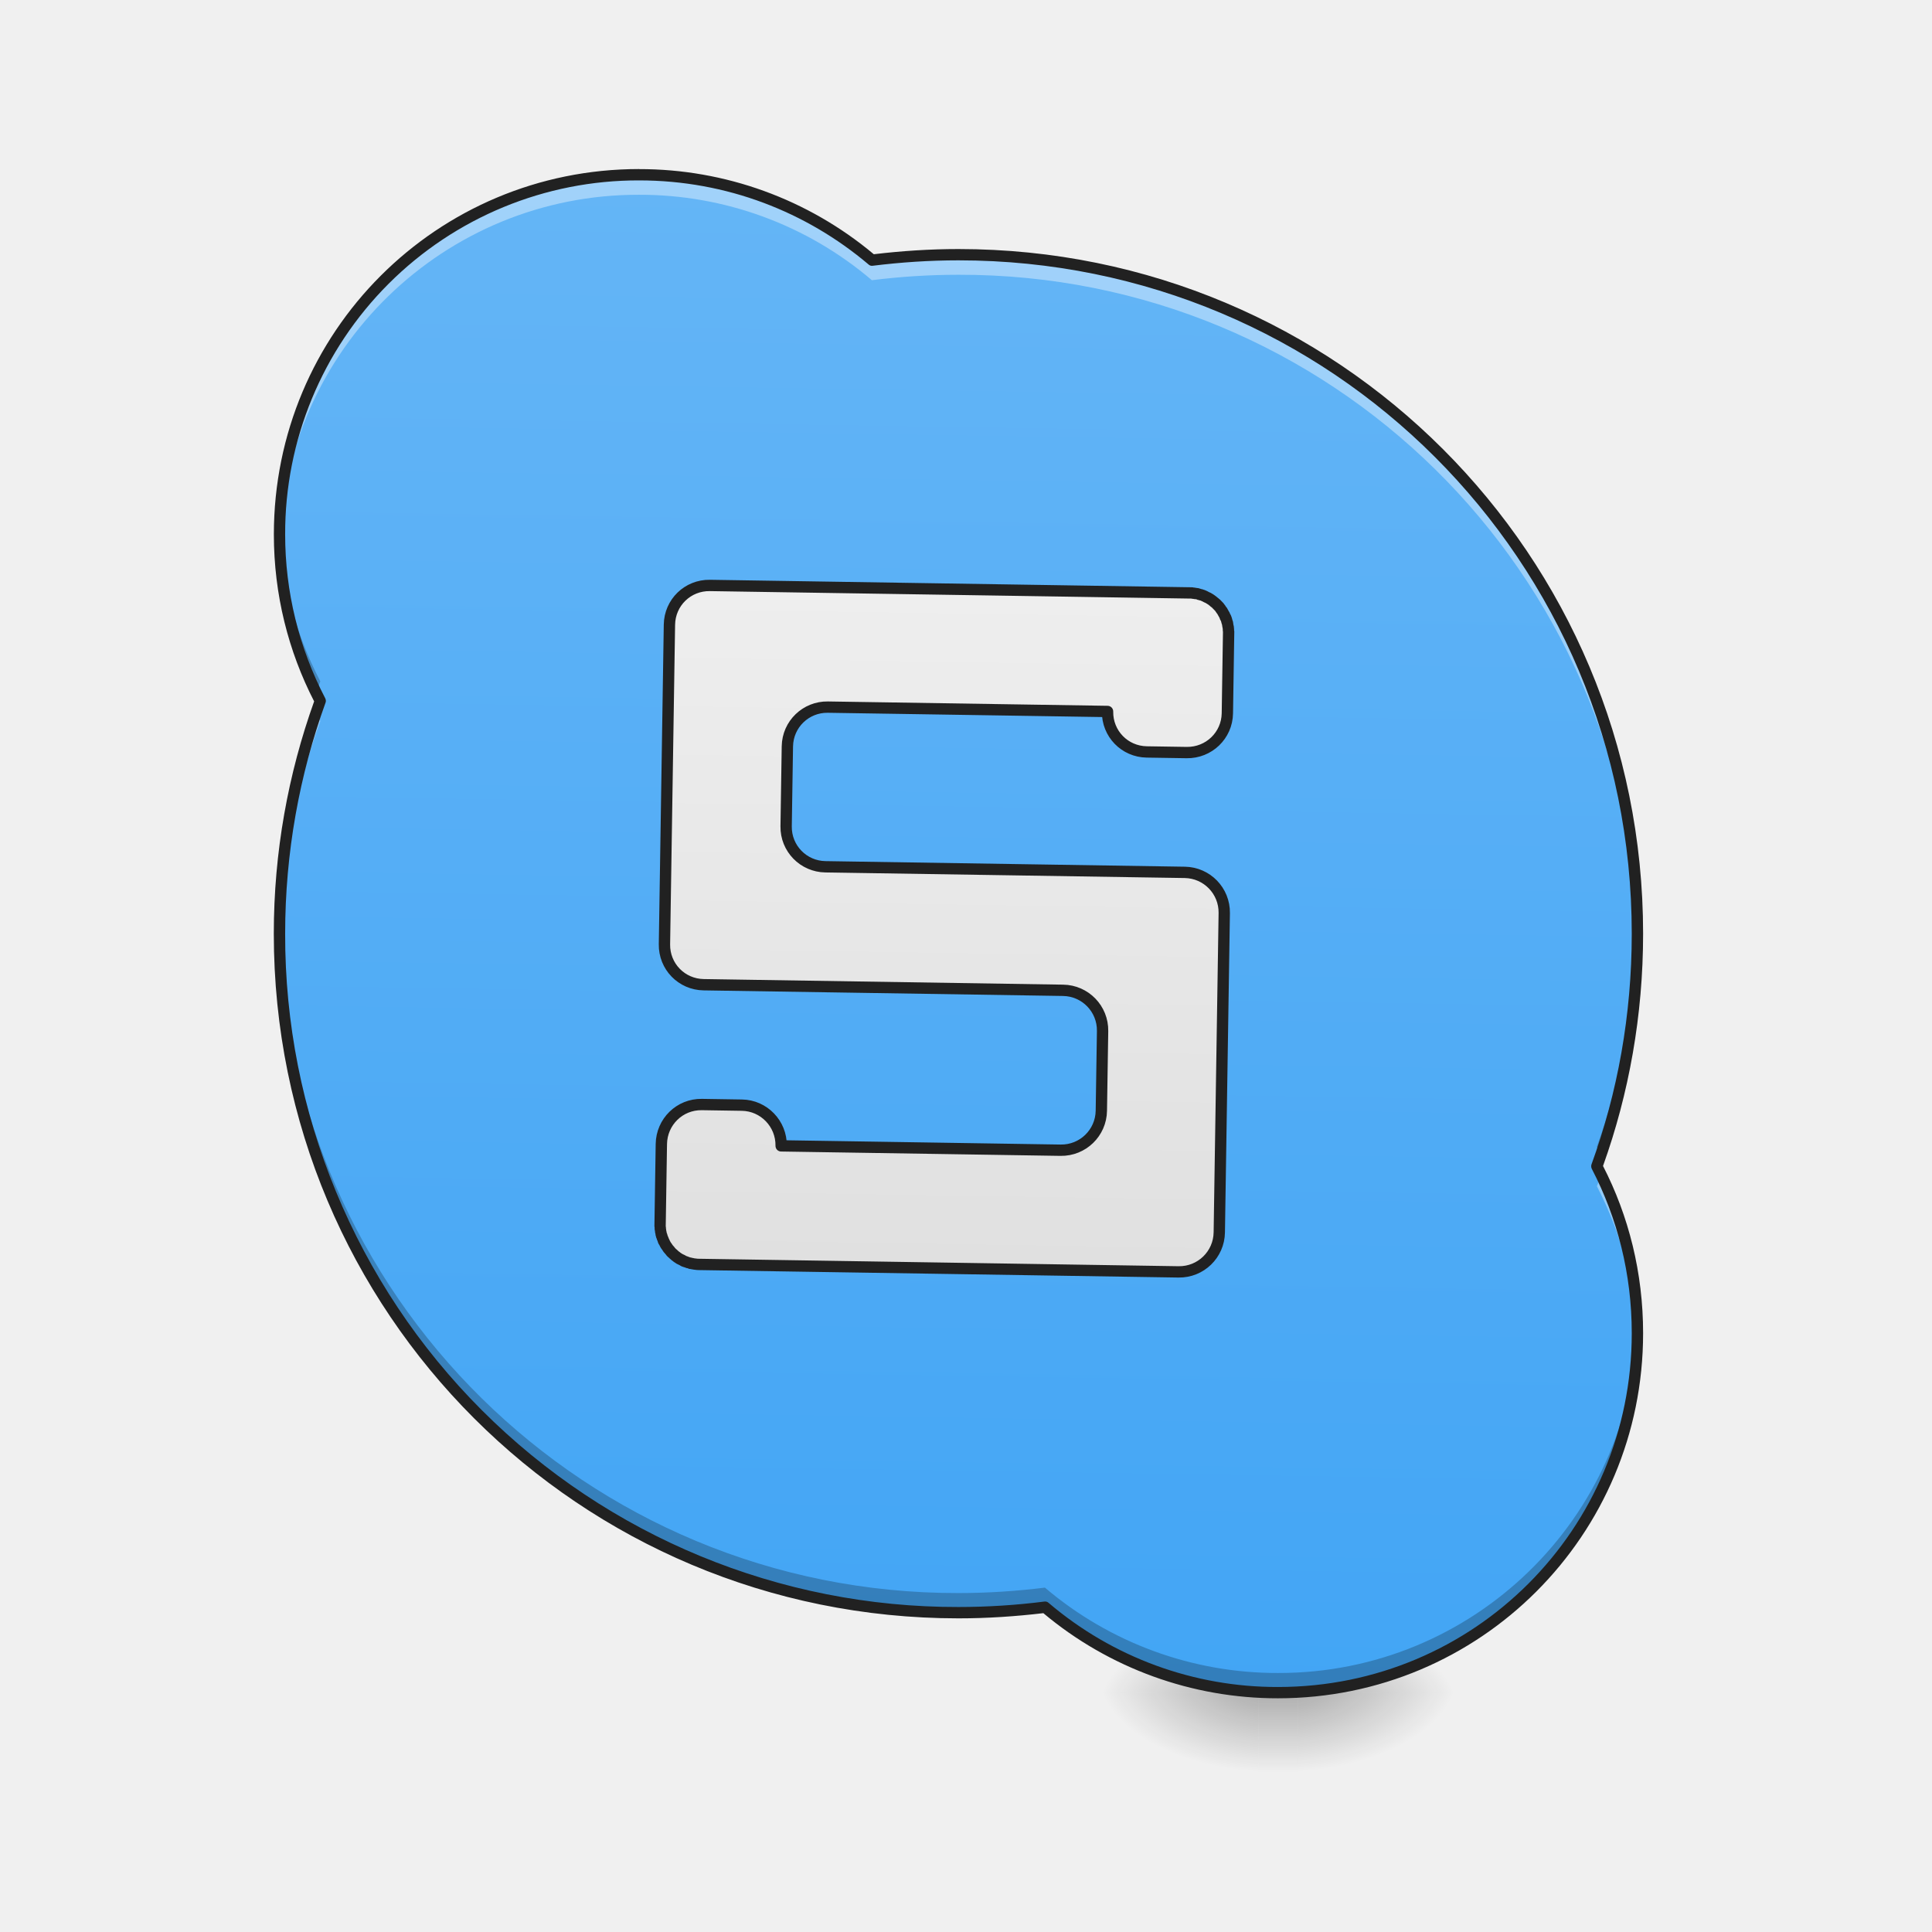
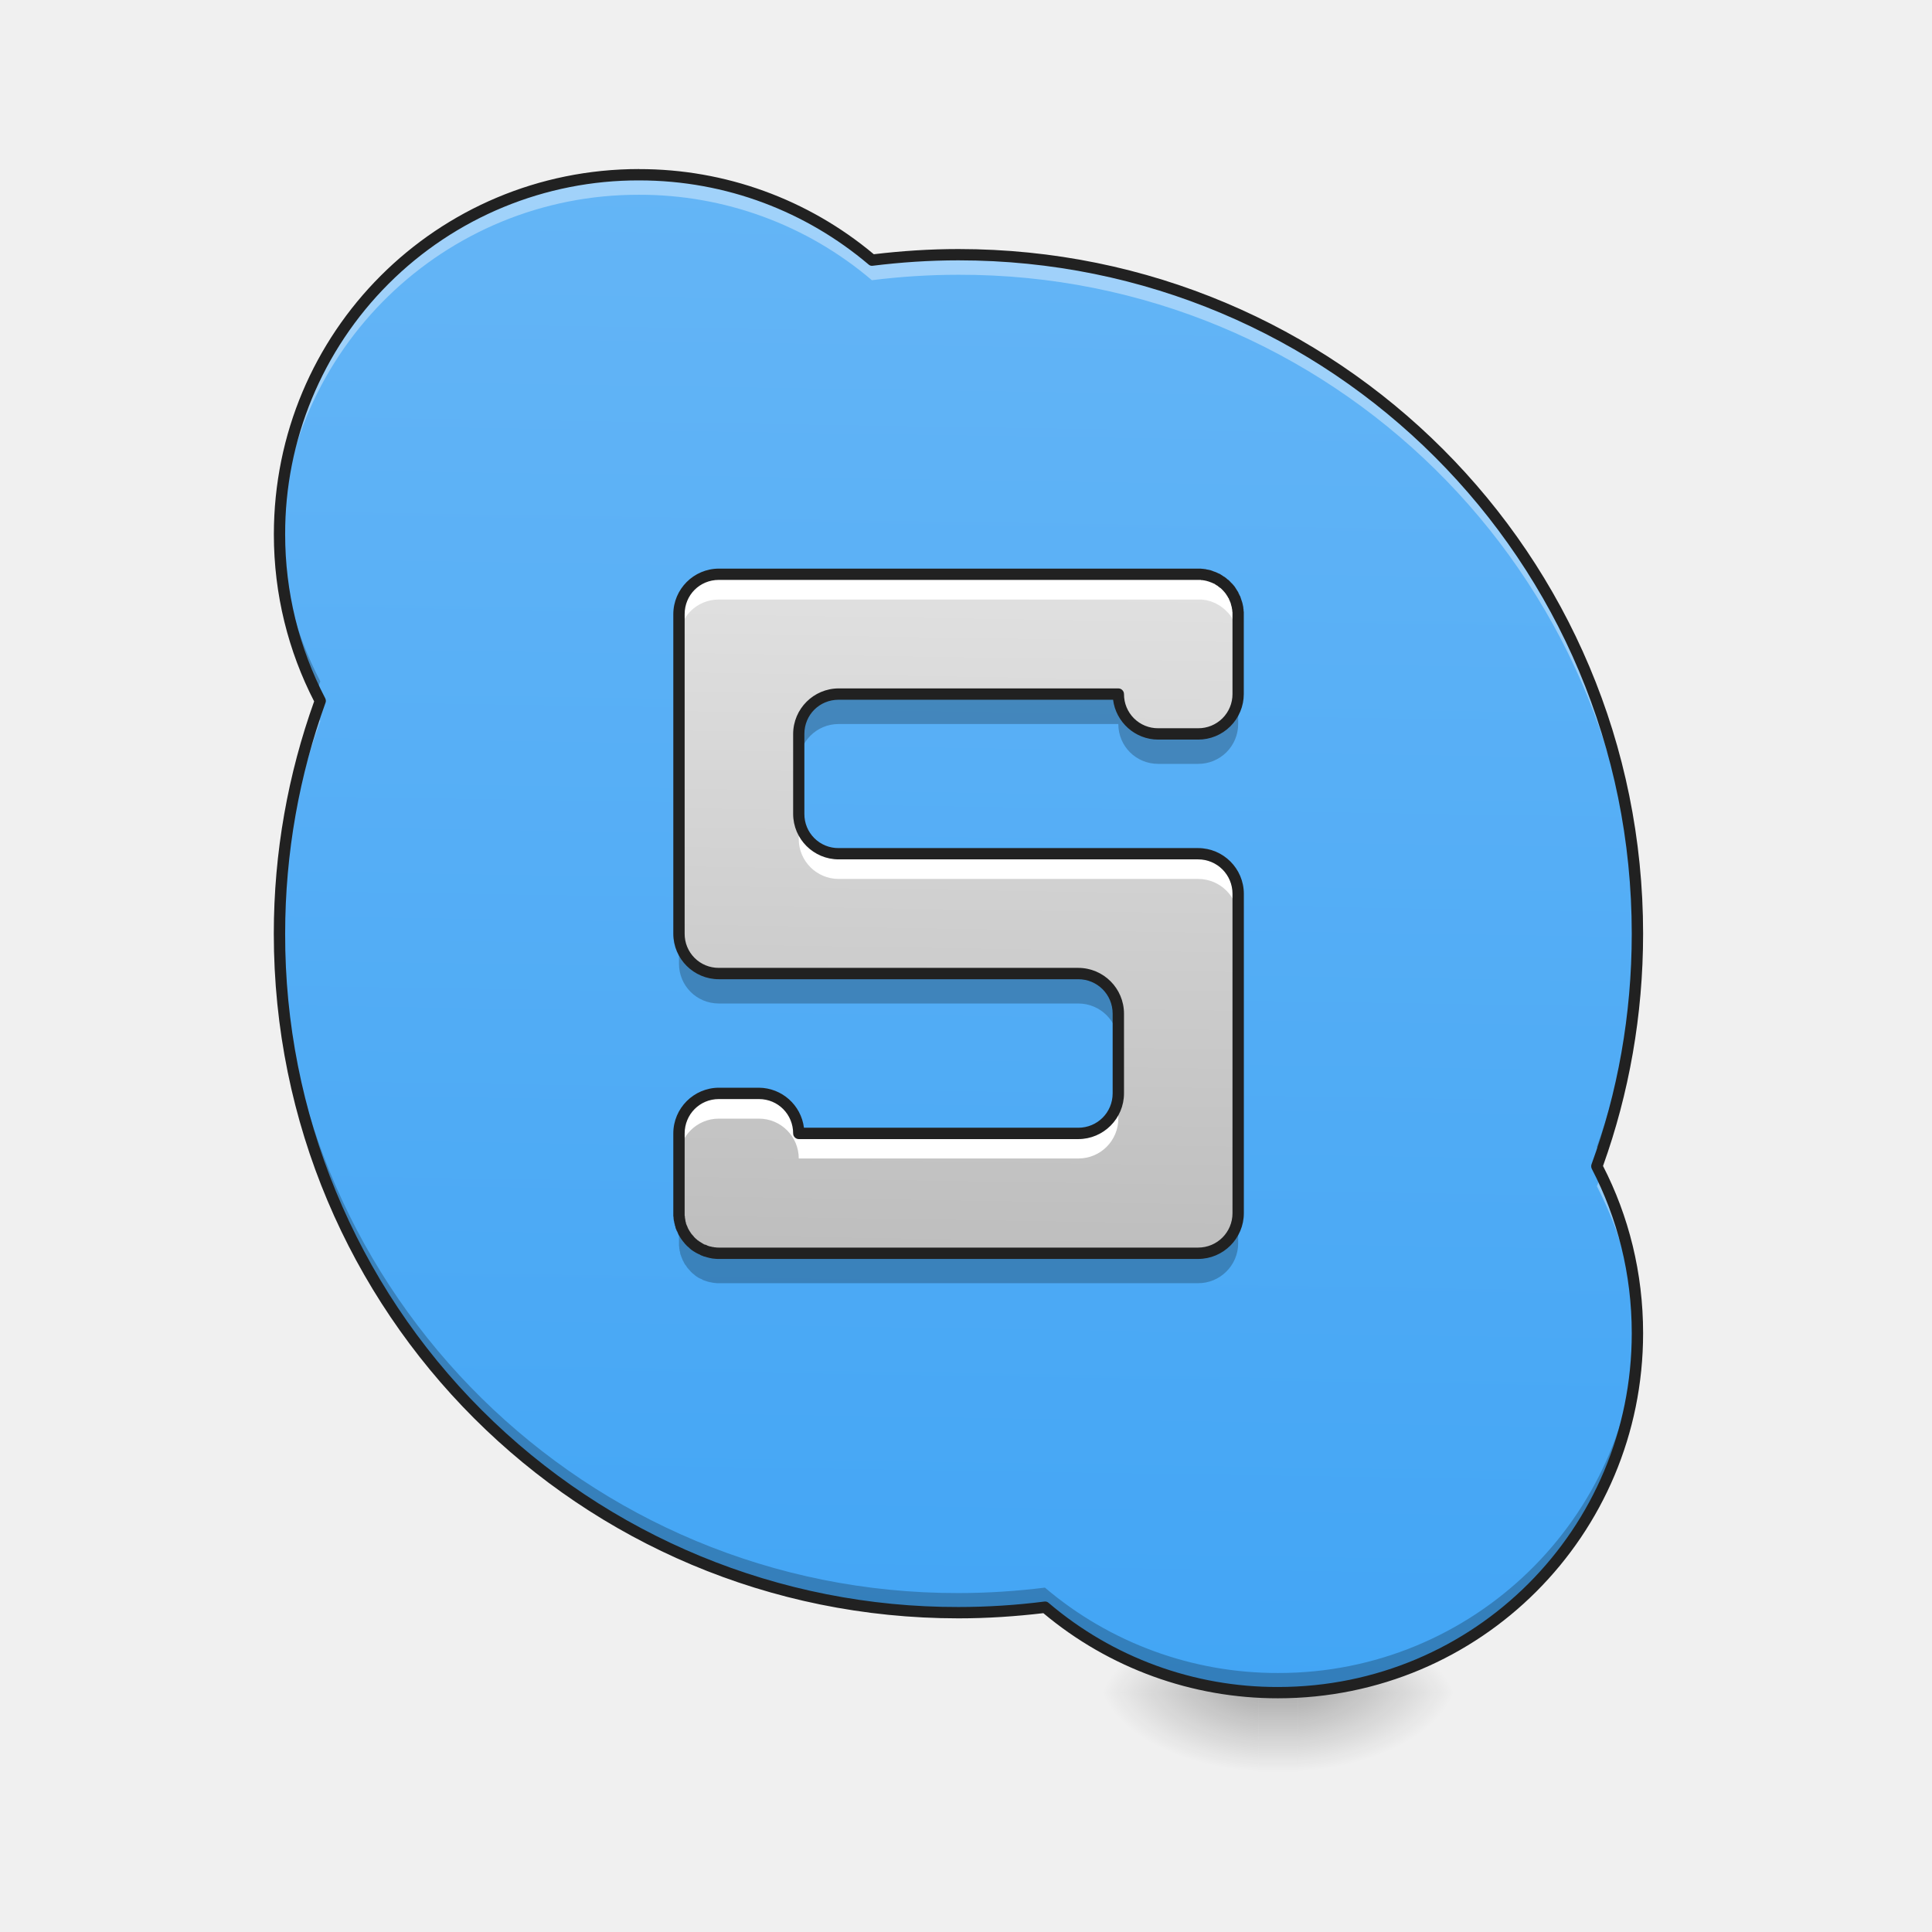
<svg xmlns="http://www.w3.org/2000/svg" width="32pt" height="32pt" viewBox="0 0 32 32">
  <defs>
    <linearGradient id="a" gradientUnits="userSpaceOnUse" x1="254" y1="233.5" x2="254" y2="254.667" gradientTransform="matrix(.0625 0 0 .0625 -.992 13.439)">
      <stop offset="0" stop-opacity=".275" />
      <stop offset="1" stop-opacity="0" />
    </linearGradient>
    <radialGradient id="b" gradientUnits="userSpaceOnUse" cx="450.909" cy="189.579" fx="450.909" fy="189.579" r="21.167" gradientTransform="matrix(0 -.07813 -.14064 0 47.83 63.595)">
      <stop offset="0" stop-opacity=".314" />
      <stop offset=".222" stop-opacity=".275" />
      <stop offset="1" stop-opacity="0" />
    </radialGradient>
    <radialGradient id="c" gradientUnits="userSpaceOnUse" cx="450.909" cy="189.579" fx="450.909" fy="189.579" r="21.167" gradientTransform="matrix(0 .07813 .14064 0 -5.493 -7.527)">
      <stop offset="0" stop-opacity=".314" />
      <stop offset=".222" stop-opacity=".275" />
      <stop offset="1" stop-opacity="0" />
    </radialGradient>
    <radialGradient id="d" gradientUnits="userSpaceOnUse" cx="450.909" cy="189.579" fx="450.909" fy="189.579" r="21.167" gradientTransform="matrix(0 -.07813 .14064 0 -5.493 63.595)">
      <stop offset="0" stop-opacity=".314" />
      <stop offset=".222" stop-opacity=".275" />
      <stop offset="1" stop-opacity="0" />
    </radialGradient>
    <radialGradient id="e" gradientUnits="userSpaceOnUse" cx="450.909" cy="189.579" fx="450.909" fy="189.579" r="21.167" gradientTransform="matrix(0 .07813 -.14064 0 47.83 -7.527)">
      <stop offset="0" stop-opacity=".314" />
      <stop offset=".222" stop-opacity=".275" />
      <stop offset="1" stop-opacity="0" />
    </radialGradient>
    <linearGradient id="f" gradientUnits="userSpaceOnUse" x1="960" y1="1695.118" x2="960" y2="175.118" gradientTransform="rotate(.891) scale(.01654)">
      <stop offset="0" stop-color="#42a5f5" />
      <stop offset="1" stop-color="#64b5f6" />
    </linearGradient>
-     <linearGradient id="g" gradientUnits="userSpaceOnUse" x1="960" y1="1255.118" x2="960" y2="575.118">
-       <stop offset="0" stop-color="#e0e0e0" />
-       <stop offset="1" stop-color="#eee" />
+     <linearGradient id="g" gradientUnits="userSpaceOnUse" x1="960" y1="1255.118" x2="960" y2="575.118" gradientTransform="rotate(.891) scale(.01654)">
+       <stop offset="0" stop-color="#bdbdbd" />
+       <stop offset="1" stop-color="#e0e0e0" />
    </linearGradient>
  </defs>
  <path d="M20.84 28.035h.66v1.32h-.66zm0 0" fill="url(#a)" />
  <path d="M21.5 28.035h2.645v-1.324H21.5zm0 0" fill="url(#b)" />
  <path d="M20.84 28.035H18.19v1.32h2.649zm0 0" fill="url(#c)" />
  <path d="M20.84 28.035H18.19v-1.324h2.649zm0 0" fill="url(#d)" />
  <path d="M21.5 28.035h2.645v1.32H21.5zm0 0" fill="url(#e)" />
  <path d="M10.586 2.895a5.943 5.943 0 0 0-5.957 5.957c0 .996.246 1.933.676 2.757a11.253 11.253 0 0 0-.676 3.856c0 6.23 5.016 11.246 11.246 11.246.488 0 .965-.031 1.434-.09a5.939 5.939 0 0 0 3.859 1.414 5.94 5.94 0 0 0 5.953-5.953c0-1-.242-1.937-.672-2.762.438-1.203.672-2.5.672-3.855 0-6.23-5.016-11.246-11.246-11.246-.484 0-.96.031-1.434.09a5.92 5.92 0 0 0-3.855-1.414zm0 0" fill="url(#f)" />
-   <path d="M719.931 575.142c-22.202 0-39.917 17.715-39.917 39.917v320.049c0 22.202 17.715 39.917 39.917 39.917h359.966c22.203 0 40.154 17.951 40.154 40.154v79.835c0 22.202-17.951 40.153-40.154 40.153H800.002c0-22.202-17.95-40.153-39.917-40.153H719.93c-22.202 0-39.917 17.95-39.917 40.153V1217.6c0 .473.236.709.236 1.181v.709c0 .472 0 1.18.236 1.653v.236c0 .473.236.945.236 1.654 0 .236.237.236.237.472 0 .473.236.945.236 1.417v.473c.236.472.472.945.472 1.653h.236c0 .473.237 1.181.473 1.654 0 .236 0 .472.236.472 0 .472.236.709.472 1.181 0 .236 0 .472.237.472 0 .709.236 1.181.472 1.654h.236c.473 1.18 1.181 2.362 1.654 3.307.472.708.708 1.18 1.18 1.653.945 1.653 2.126 3.07 3.544 4.488.472.708.944 1.18 1.417 1.653l.472.472c.473.473.945.71 1.181.945l.709.709c.236.236.708.472 1.18.945l.473.472c.472.236 1.181.709 1.653 1.181 1.654 1.181 3.307 2.126 5.197 2.834.472.237 1.18.709 1.653.945l2.126.709c.236 0 .472.236.709.236.472.236.944.236 1.417.472.236 0 .472.237.708.237.709 0 1.181.236 1.654.472h.708c.709.236 1.418.236 2.126.472.709 0 1.417.237 2.126.237 1.417.236 2.598.236 4.015.236h479.954c22.203 0 40.154-17.951 40.154-40.154V895.19c0-22.202-17.95-40.153-40.154-40.153H839.92c-21.967 0-39.918-17.715-39.918-39.918v-80.071c0-22.203 17.951-39.917 39.918-39.917h280.13c0 22.202 17.715 39.917 39.918 39.917h39.917c22.203 0 40.154-17.715 40.154-39.917v-80.072-1.89c-.236-.708-.236-1.416-.236-2.125 0-.709-.236-1.417-.236-2.126-.236-.472-.236-1.18-.473-1.89 0-.708-.236-1.18-.236-1.889-.472-1.417-.945-2.598-1.18-3.78-.237-.708-.473-1.18-.71-1.889-.236-.236-.236-.236-.236-.472h-.236c-.236-.945-.708-1.653-.945-2.362-.236-.236-.236-.472-.472-.709a13.549 13.549 0 0 0-.945-1.653c-.472-.945-1.18-2.126-2.126-3.07-.236-.473-.708-1.182-1.18-1.654-.237-.472-.71-.945-1.182-1.417l-1.417-1.417-1.417-1.418c-.236-.236-.472-.236-.709-.472-.236-.236-.708-.709-1.18-.945 0-.236-.237-.236-.473-.472-.472-.236-.945-.709-1.18-.945-.237-.236-.473-.236-.71-.472-.472-.237-1.18-.709-1.89-1.181-.471-.236-.944-.473-1.652-.945-.473-.236-1.181-.472-1.654-.709-1.18-.708-2.362-1.18-3.543-1.653-.708-.236-1.18-.472-1.653-.472-.236 0-.473-.237-.473-.237-.472 0-.944-.236-1.417-.236 0-.236-.236-.236-.472-.236-.473-.236-1.181-.236-1.654-.472-.708 0-1.18-.237-1.89-.237h-.472c-.472-.236-.944-.236-1.417-.236h-.472c-.473-.236-1.181-.236-1.89-.236h-2.126zm0 0" transform="rotate(.891) scale(.01654)" fill="url(#g)" stroke-width="11.339" stroke-linecap="round" stroke-linejoin="round" stroke="#212121" />
+   <path d="M11.906 9.512a.657.657 0 0 0-.66.66v5.293c0 .367.293.66.66.66h5.953c.368 0 .664.297.664.664v1.32a.664.664 0 0 1-.664.664H13.23a.663.663 0 0 0-.66-.664h-.664a.66.66 0 0 0-.66.664v1.364c0 .008.004.011.004.02v.011c0 .008 0 .02.004.027v.004c0 .008.004.016.004.028 0 .003.004.003.004.007 0 .008.004.016.004.024v.008c.004.007.007.015.007.027h.004c0 .008.004.02.008.027 0 .004 0 .008.004.008 0 .008.004.012.008.02 0 .004 0 .007.004.007 0 .012.004.02.008.028h.004c.007.02.019.039.027.055.008.011.012.019.02.027a.35.35 0 0 0 .058.074.17.17 0 0 0 .031.035c.008.008.016.012.02.016l.011.012c.004.003.012.007.02.015l.008.008a.368.368 0 0 0 .113.066l.027.016.036.012c.004 0 .007.004.011.004.008.004.016.004.024.007.004 0 .008.004.011.004.012 0 .02.004.028.008h.012c.011.004.023.004.035.008.011 0 .023.004.035.004.023.004.043.004.066.004h7.938a.664.664 0 0 0 .664-.664v-5.29a.664.664 0 0 0-.664-.663H13.89a.66.66 0 0 1-.66-.66v-1.325a.66.66 0 0 1 .66-.66h4.632c0 .367.293.66.66.66h.66a.66.66 0 0 0 .665-.66v-1.324-.031c-.004-.012-.004-.024-.004-.036 0-.011-.004-.023-.004-.035-.004-.008-.004-.02-.008-.03 0-.013-.004-.02-.004-.032-.008-.024-.015-.043-.02-.063l-.011-.03c-.004-.005-.004-.005-.004-.009h-.004c-.004-.015-.012-.027-.015-.039-.004-.004-.004-.008-.008-.012a.224.224 0 0 0-.016-.027.199.199 0 0 0-.035-.05.119.119 0 0 0-.02-.028c-.003-.008-.011-.016-.02-.023l-.023-.024-.023-.023c-.004-.004-.008-.004-.012-.008s-.011-.012-.02-.016c0-.004-.003-.004-.007-.008a.085.085 0 0 1-.02-.015c-.003-.004-.007-.004-.011-.008l-.032-.02c-.007-.003-.015-.007-.027-.015l-.027-.012c-.02-.012-.04-.02-.059-.027-.012-.004-.02-.008-.027-.008-.004 0-.008-.004-.008-.004-.008 0-.016-.004-.023-.004 0-.004-.004-.004-.008-.004-.008-.004-.02-.004-.028-.008-.011 0-.02-.003-.03-.003h-.009c-.007-.004-.015-.004-.023-.004h-.008c-.008-.004-.02-.004-.031-.004h-.035zm0 0" fill="url(#g)" />
  <path d="M10.586 2.895a5.943 5.943 0 0 0-5.957 5.957c0 .054.004.109.004.164a5.939 5.939 0 0 1 5.953-5.79 5.92 5.92 0 0 1 3.855 1.415c.473-.059.95-.09 1.434-.09a11.221 11.221 0 0 1 11.246 11.078v-.164c0-6.23-5.016-11.246-11.246-11.246-.484 0-.96.031-1.434.09a5.92 5.92 0 0 0-3.855-1.414zm-5.352 8.91a11.345 11.345 0 0 0-.605 3.66c0 .055.004.11.004.168.015-1.297.254-2.54.672-3.692l-.07-.136zm21.286 7.652l-.07.191c.405.782.644 1.66.671 2.598v-.164c0-.945-.215-1.836-.601-2.625zm0 0" fill="#fff" fill-opacity=".392" />
  <path d="M4.633 8.688c0 .054-.004.109-.004.164 0 .941.219 1.835.61 2.625.019-.063.042-.125.066-.192a5.918 5.918 0 0 1-.672-2.598zM27.12 15.3a11.33 11.33 0 0 1-.672 3.695c.024.043.047.09.067.133.394-1.149.605-2.379.605-3.664V15.3zm-22.488.004c0 .054-.004.105-.004.16 0 6.23 5.016 11.246 11.246 11.246.488 0 .965-.031 1.434-.09a5.939 5.939 0 0 0 3.859 1.414 5.94 5.94 0 0 0 5.953-5.953v-.16a5.941 5.941 0 0 1-5.953 5.789 5.939 5.939 0 0 1-3.86-1.414c-.468.058-.945.09-1.433.09A11.219 11.219 0 0 1 4.633 15.305zm0 0" fill-opacity=".235" />
  <path d="M10.586 2.8c-3.352 0-6.05 2.7-6.05 6.052 0 .996.241 1.937.667 2.765-.43 1.2-.668 2.496-.668 3.848 0 6.281 5.063 11.34 11.34 11.34.477 0 .945-.032 1.406-.086a6.038 6.038 0 0 0 3.887 1.41c3.348 0 6.047-2.7 6.047-6.047 0-1-.238-1.941-.664-2.77.43-1.199.664-2.496.664-3.847 0-6.281-5.059-11.34-11.34-11.34-.473 0-.941.031-1.402.086a6.038 6.038 0 0 0-3.887-1.41zm0 .188c1.45 0 2.773.524 3.797 1.39.02.02.047.028.07.024.469-.058.942-.09 1.422-.09 6.18 0 11.152 4.973 11.152 11.153 0 1.344-.234 2.633-.668 3.824a.1.1 0 0 0 .008.074c.422.813.66 1.735.66 2.719 0 3.246-2.609 5.86-5.859 5.86a5.835 5.835 0 0 1-3.797-1.391.086.086 0 0 0-.074-.024c-.465.059-.938.09-1.422.09A11.126 11.126 0 0 1 4.723 15.465c0-1.344.238-2.633.668-3.824.011-.024.007-.051-.004-.075a5.873 5.873 0 0 1-.664-2.714 5.848 5.848 0 0 1 5.863-5.864zm0 0" fill="#212121" />
+   <path d="M11.906 9.512a.657.657 0 0 0-.66.66v.418c0-.367.293-.66.66-.66h8.004c.004 0 .004 0 .008.004h.023c.004 0 .004.004.008.004.012 0 .02 0 .031.003.008 0 .02.004.028.008h.008c.007.004.015.004.023.008h.008a1429.76 1429.76 0 0 1 .086.035l.027.016c.012.004.02.012.027.015.012.008.024.012.032.02.004.004.008.004.011.008l.02.015c.004 0 .008.004.008.008.008.004.015.008.02.016.003 0 .007.004.011.008l.023.023.024.024c.008.007.016.015.02.023a.104.104 0 0 1 .019.023c.016.02.027.036.035.055.008.008.012.02.016.027.004.004.004.008.008.008v.004c.003.012.011.024.015.035h.004c0 .004 0 .008.004.012l.012.031c.004.02.011.04.02.059 0 .012.003.023.003.035.004.008.004.02.008.031 0 .012.004.024.004.035 0 .012 0 .024.004.032v.035-.418-.031c-.004-.012-.004-.024-.004-.036 0-.011-.004-.023-.004-.035-.004-.008-.004-.02-.008-.03 0-.013-.004-.02-.004-.032-.008-.024-.015-.043-.02-.063l-.011-.03c-.004-.005-.004-.005-.004-.009h-.004c-.004-.015-.012-.027-.015-.039-.004-.004-.004-.008-.008-.012a.224.224 0 0 0-.016-.027.199.199 0 0 0-.035-.05.119.119 0 0 0-.02-.028c-.003-.008-.011-.016-.02-.023l-.023-.024-.023-.023c-.004-.004-.008-.004-.012-.008s-.011-.012-.02-.016c0-.004-.003-.004-.007-.008a.085.085 0 0 1-.02-.015c-.003-.004-.007-.004-.011-.008l-.032-.02c-.007-.003-.015-.007-.027-.015l-.027-.012c-.02-.012-.04-.02-.059-.027-.012-.004-.02-.008-.027-.008-.004 0-.008-.004-.008-.004-.008 0-.016-.004-.023-.004 0-.004-.004-.004-.008-.004-.008-.004-.02-.004-.028-.008-.011 0-.02-.003-.03-.003h-.009c-.007-.004-.015-.004-.023-.004h-.008c-.008-.004-.02-.004-.031-.004h-.035zm1.324 3.968v.418c0 .364.297.66.66.66h5.954c.367 0 .664.297.664.66v-.413a.664.664 0 0 0-.664-.664H13.89a.66.66 0 0 1-.66-.66zm-1.324 4.63a.66.66 0 0 0-.66.663v.415a.66.66 0 0 1 .66-.66h.664c.364 0 .66.296.66.66h4.63a.66.66 0 0 0 .663-.66v-.419a.664.664 0 0 1-.664.664H13.23a.663.663 0 0 0-.66-.664zm0 0" fill="#fff" />
+   <path d="M13.89 11.496a.66.66 0 0 0-.66.66v.496a.66.66 0 0 1 .66-.66h4.633c0 .367.293.66.66.66h.66a.66.66 0 0 0 .665-.66v-.496a.66.66 0 0 1-.664.66h-.66a.657.657 0 0 1-.66-.66zm-2.644 3.969v.496c0 .367.293.66.66.66h5.953c.368 0 .664.297.664.664v-.496a.664.664 0 0 0-.664-.664h-5.953a.657.657 0 0 1-.66-.66zm0 4.629v.539c0 .008.004.012.004.02v.011c0 .008 0 .02.004.027v.004c0 .008.004.016.004.028 0 .004.004.004.004.007 0 .008.004.016.004.024v.008c.004.008.007.015.007.027h.004c0 .008.004.02.008.027 0 .004.004.008.004.008 0 .008.004.012.008.02 0 .004 0 .008.004.008.004.011.004.02.008.027h.004c.007.02.019.039.027.055.008.011.012.02.02.027a.35.35 0 0 0 .058.074.17.17 0 0 0 .023.027l.008.008c.008.008.016.012.02.02.004 0 .008.004.011.008.004.004.012.007.02.015l.008.008a.368.368 0 0 0 .113.066l.027.016.036.012c.004 0 .007.004.011.004.008.004.016.004.024.008.004 0 .008.003.011.003.012 0 .02.004.028.008h.012c.011.004.023.004.035.008.011 0 .023.004.035.004.023.004.043.004.066.004h7.938a.663.663 0 0 0 .664-.66v-.5a.664.664 0 0 1-.664.664h-7.938c-.023 0-.043 0-.066-.004-.012 0-.024-.004-.035-.004-.012-.004-.024-.004-.035-.008h-.012a.056.056 0 0 0-.028-.008c-.003 0-.007-.004-.011-.004-.008-.003-.016-.003-.024-.007-.004 0-.008-.004-.011-.004l-.036-.012-.027-.016a.368.368 0 0 1-.086-.046.119.119 0 0 0-.027-.02l-.008-.008c-.008-.008-.016-.012-.02-.015l-.011-.012c-.004-.004-.012-.008-.02-.016l-.008-.008c-.007-.007-.015-.015-.023-.027a.35.35 0 0 1-.059-.074l-.02-.027c-.007-.016-.019-.036-.027-.055h-.003c-.004-.008-.004-.016-.008-.028-.004 0-.004-.003-.004-.007-.004-.008-.008-.012-.008-.02 0 0-.004-.004-.004-.008a.072.072 0 0 1-.008-.027h-.004c0-.012-.003-.02-.007-.027v-.008c0-.008-.004-.016-.004-.024 0-.004-.004-.004-.004-.007 0-.012-.004-.02-.004-.028v-.004c-.004-.008-.004-.02-.004-.027v-.012c0-.008-.004-.011-.004-.02v-.011-.031zm0 0" fill-opacity=".235" />
+   <path d="M11.906 9.418a.757.757 0 0 0-.754.754v5.293c0 .418.34.754.754.754h5.953c.317 0 .57.254.57.57v1.32c0 .317-.253.57-.57.57h-4.543a.758.758 0 0 0-.746-.663h-.664a.758.758 0 0 0-.754.757v1.368c0 .007.004.015.004.023v.012c0 .012.004.023.004.035.004.012.004.023.008.035v.008c.004.008.004.016.008.023v.012c.004.008.008.02.011.031-.003-.004 0 0 0 0 0 .012.004.024.008.032.004.003.004.007.004.011.004.008.008.012.008.02.004.004.004.008.008.012l.012.027c.007.023.02.043.03.058 0 .004.005.004.005.008.008.012.011.02.02.032.015.023.038.05.058.074.004.004.004.008.008.011.011.008.02.02.027.028.008.004.008.008.012.012.008.003.011.011.02.015l.011.012c.008.008.016.012.023.02l.008.007.035.024c.028.02.059.035.09.05.004 0 .016.004.02.008h-.008l-.008-.004a.139.139 0 0 1 .035.016c.012.004.028.008.04.016.003 0 .007 0 .011.003a.12.12 0 0 1 .031.008c.004 0 .008.004.012.004.012.004.02.004.031.008.004 0 .008 0 .012.004.012 0 .027.004.043.008.012 0 .023.004.039.004.023.004.05.004.074.004h7.938c.418 0 .758-.34.758-.758v-5.29a.759.759 0 0 0-.758-.757H13.89a.562.562 0 0 1-.567-.567v-1.324c0-.316.25-.566.567-.566h4.546c.047.37.364.66.747.66h.66a.755.755 0 0 0 .758-.754v-1.324-.035c-.004-.016-.004-.028-.004-.04 0 .005 0 .005 0 0v-.003c0 .004 0 .004 0 0-.004-.012-.004-.024-.004-.035-.004-.012-.004-.028-.008-.04-.004-.011-.004-.023-.008-.035l-.023-.07-.012-.035c-.004-.008-.004-.012-.004-.012h-.004s0-.004 0 0c-.004-.015-.012-.027-.02-.043.005.008.005.008 0 0 0-.004-.003-.008-.003-.011l-.02-.032-.039-.062c-.008-.008-.015-.02-.023-.028-.008-.007-.016-.02-.024-.027-.008-.008-.02-.016-.027-.027l-.027-.028c-.008-.004-.008-.007-.012-.007-.008-.008-.016-.012-.024-.02l-.007-.008c-.012-.008-.02-.011-.028-.02 0 0-.004-.003-.008-.003l-.035-.024c-.011-.007-.02-.011-.031-.02-.012-.003-.023-.01-.035-.015a.338.338 0 0 0-.067-.027l-.03-.012c-.005 0-.009-.004-.012-.004-.008-.004-.016-.004-.024-.008h-.008c-.011-.004-.023-.007-.035-.007-.012-.004-.02-.004-.031-.008h-.008c-.012 0-.02-.004-.027-.004h-.012c-.008 0-.02-.004-.035-.004h-.04zm0 .187H19.875c.008 0 .016 0 .027.004h.028c0 .004.004.004.004.004.011 0 .02 0 .027.004.008 0 .016.004.023.004.004 0 .004.004.008.004.008 0 .012.004.02.004 0 0 .004.004.008.004.007 0 .015.004.023.008.016.004.031.011.05.02l.024.01c.008.005.016.013.024.017.007.003.015.011.027.015 0 .004.004.004.008.008s.012.008.015.012c.004.004.008.004.008.007l.02.012c.004.004.004.008.008.008l.02.02.019.02c.007.007.011.015.02.023.003.007.01.011.015.019.012.016.02.031.031.047a255.909 255.909 0 0 1 .016.031c-.004-.008-.004-.008.004 0 .003.012.007.024.011.031 0 0 .004.004.004 0v.008a.288.288 0 0 1 .027.082c.004.008.004.016.008.028 0 .007.004.02.004.027.004.008.004.02.004.027v.004c0 .008.004.02.004.028v1.351a.565.565 0 0 1-.57.566h-.66a.562.562 0 0 1-.567-.566.095.095 0 0 0-.094-.094h-4.632a.757.757 0 0 0-.754.754v1.324c0 .418.34.754.754.754h5.953c.316 0 .57.254.57.57v5.29c0 .316-.254.57-.57.57h-7.938c-.02 0-.039 0-.058-.004-.008 0-.02 0-.028-.004-.011 0-.02-.004-.03-.004-.005 0-.005-.004-.009-.004-.008 0-.015-.003-.023-.003-.004-.004-.008-.004-.012-.004-.008-.004-.016-.004-.023-.008-.004 0-.004 0-.008-.004a.19.19 0 0 1-.027-.012c-.012 0-.02-.004-.028-.008-.023-.015-.047-.027-.07-.043-.008-.003-.016-.011-.027-.02 0 0-.004 0-.008-.003l-.016-.016c-.004 0-.004-.004-.008-.004-.004-.007-.011-.011-.015-.015l-.008-.008a.104.104 0 0 1-.02-.023.394.394 0 0 1-.066-.086c-.008-.016-.02-.032-.027-.047v-.004a.03.03 0 0 1-.008-.02c-.004 0-.004-.004-.004-.008-.004-.007-.004-.011-.008-.015 0-.004 0-.008-.004-.008a.056.056 0 0 0-.008-.023c.004.004.004 0 0 0 0-.008-.004-.016-.004-.024 0-.004-.004-.004-.004-.008 0-.007-.003-.011-.003-.02v-.007c-.004-.008-.004-.016-.004-.023-.004-.008-.004-.016-.004-.028v-.008c-.004-.007-.004-.011-.004-.02v-.007-1.347c0-.317.25-.57.566-.57h.664c.317 0 .567.253.567.57 0 .05.043.093.093.093h4.63c.417 0 .757-.34.757-.758v-1.32a.759.759 0 0 0-.758-.758h-5.953a.562.562 0 0 1-.566-.566v-5.293c0-.317.25-.567.566-.567zm-.285 10.993h-.004.004zm.012 0l.004.004h.008c-.004 0-.008 0-.012-.004zm.004.187h-.008-.004.012zm-.028 0h0zm0 0" fill="#212121" />
</svg>
